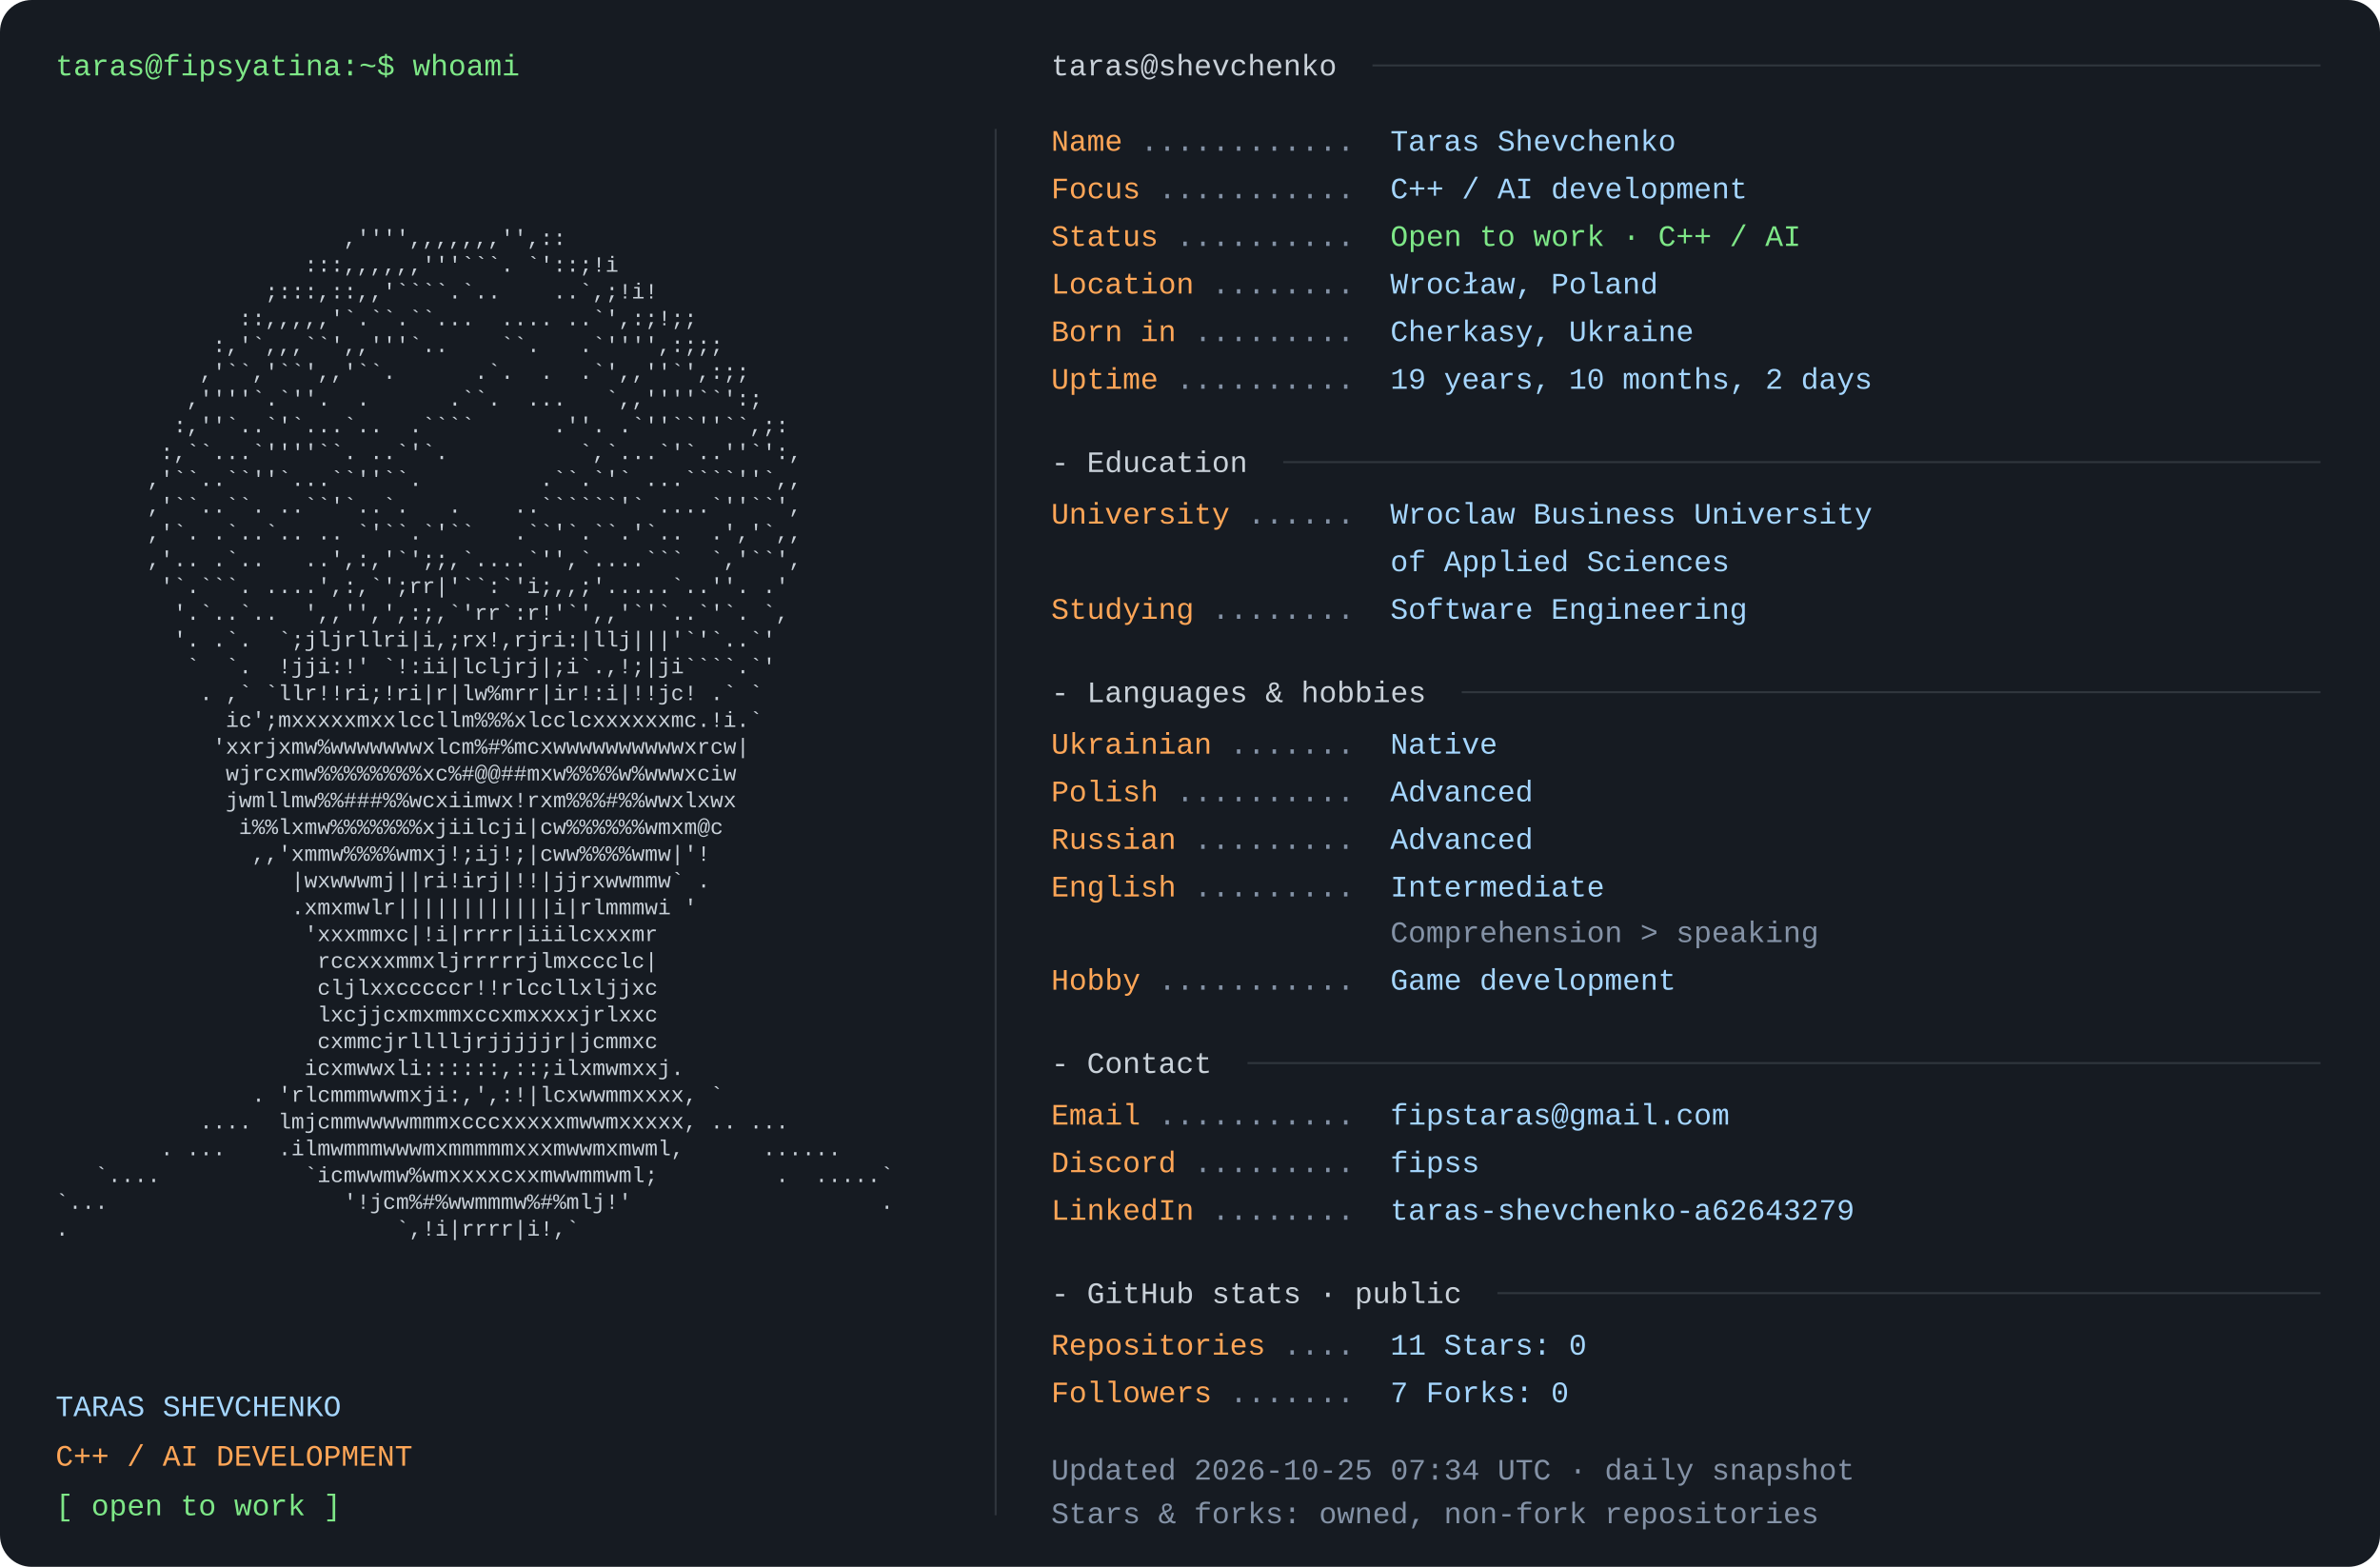
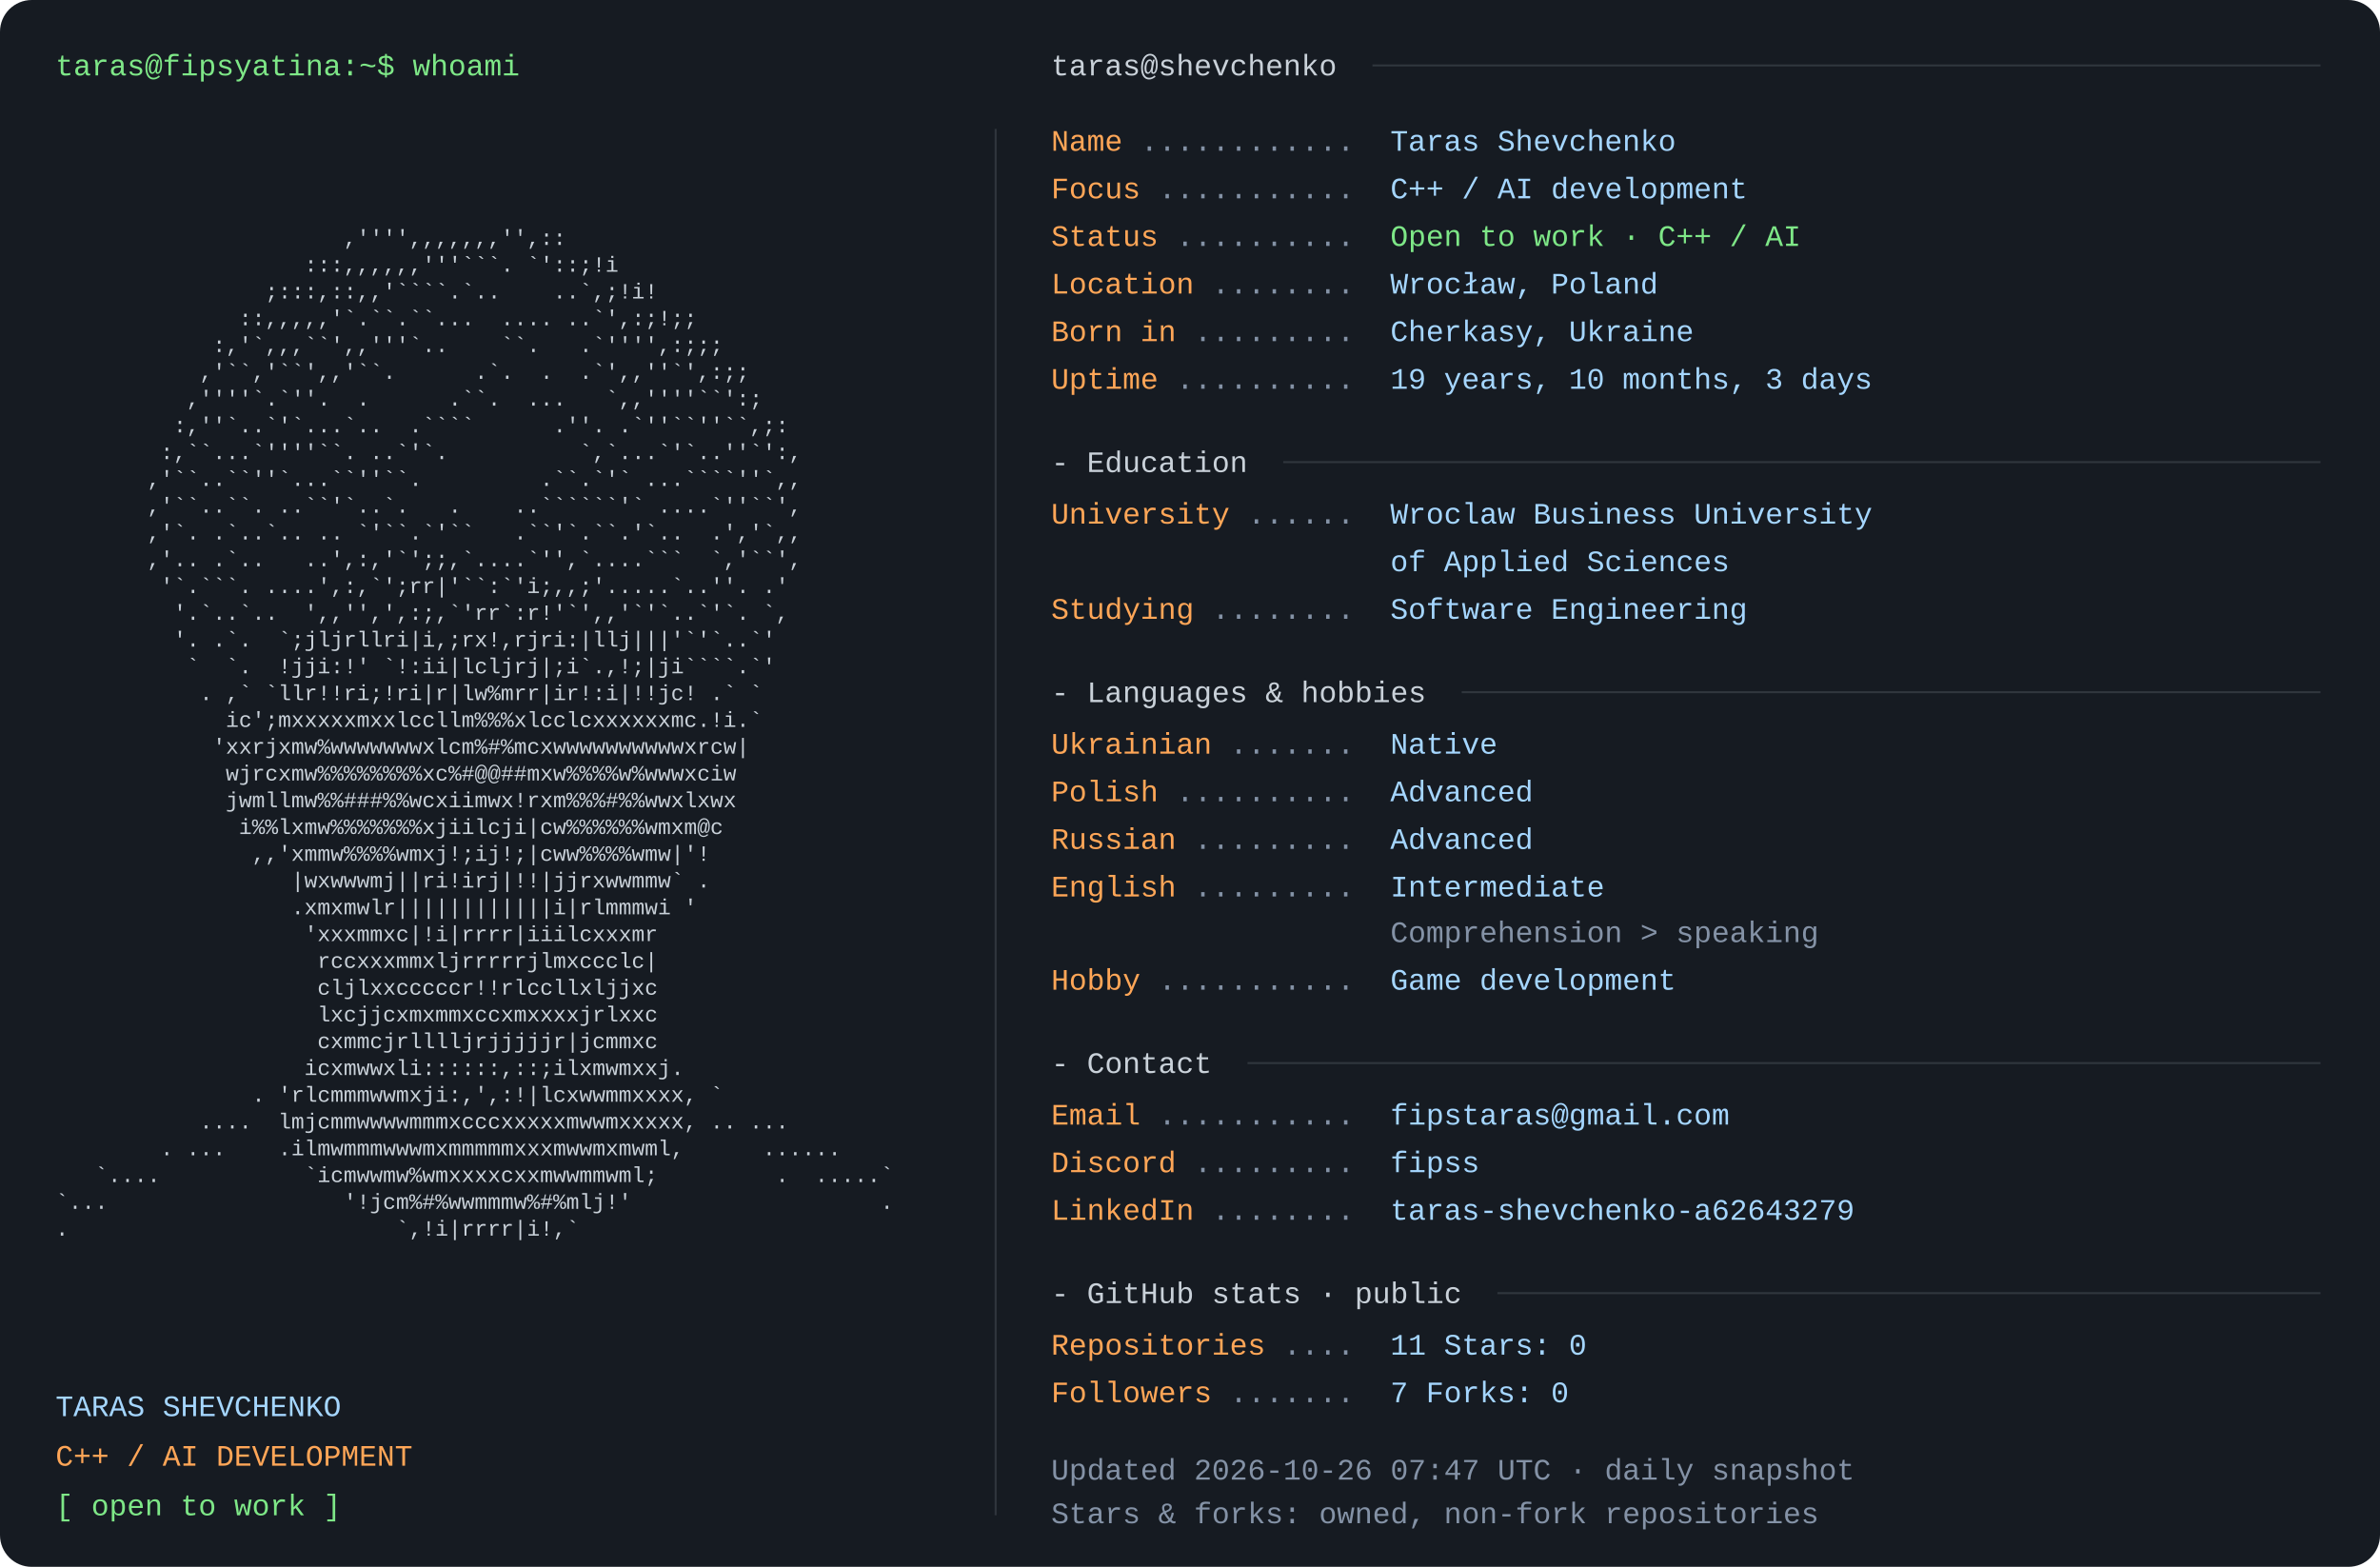
<svg xmlns="http://www.w3.org/2000/svg" width="1200" height="790" viewBox="0 0 1200 790" role="img" aria-labelledby="title desc">
  <rect width="1200" height="790" rx="16" fill="#161b22" />
  <style>text{font-family:Consolas,"Liberation Mono",Menlo,monospace;font-size:15px} .portrait{font-size:11px} text{white-space:pre}</style>
  <text x="28" y="38" fill="#7ee787">taras@fipsyatina:~$ whoami</text>
  <text x="28" y="110.0" fill="#c9d1d9" class="portrait" xml:space="preserve" textLength="460" lengthAdjust="spacingAndGlyphs">                                                                </text>
  <text x="28" y="123.5" fill="#c9d1d9" class="portrait" xml:space="preserve" textLength="460" lengthAdjust="spacingAndGlyphs">                      ,'''',,,,,,,'',::                         </text>
  <text x="28" y="137.0" fill="#c9d1d9" class="portrait" xml:space="preserve" textLength="460" lengthAdjust="spacingAndGlyphs">                   :::,,,,,,'''```. `'::;!i                     </text>
  <text x="28" y="150.5" fill="#c9d1d9" class="portrait" xml:space="preserve" textLength="460" lengthAdjust="spacingAndGlyphs">                ;:::,::,,'````.`..    ..`,;!i!                  </text>
  <text x="28" y="164.0" fill="#c9d1d9" class="portrait" xml:space="preserve" textLength="460" lengthAdjust="spacingAndGlyphs">              ::,,,,,'`.``.``...  .... ..`',:;!;;               </text>
  <text x="28" y="177.5" fill="#c9d1d9" class="portrait" xml:space="preserve" textLength="460" lengthAdjust="spacingAndGlyphs">            :,'`,,,``',,'''`..    ``.   .`'''',:;;;             </text>
  <text x="28" y="191.0" fill="#c9d1d9" class="portrait" xml:space="preserve" textLength="460" lengthAdjust="spacingAndGlyphs">           ,'``,'``',,'``.      .`.  .  .`',,''`',:;;           </text>
  <text x="28" y="204.5" fill="#c9d1d9" class="portrait" xml:space="preserve" textLength="460" lengthAdjust="spacingAndGlyphs">          ,''''`.`''.  .      .``.  ...   `,,''''``':;          </text>
  <text x="28" y="218.0" fill="#c9d1d9" class="portrait" xml:space="preserve" textLength="460" lengthAdjust="spacingAndGlyphs">         :,''`..`'`...`..  .````      .''. .`''``''``,;:        </text>
  <text x="28" y="231.5" fill="#c9d1d9" class="portrait" xml:space="preserve" textLength="460" lengthAdjust="spacingAndGlyphs">        :,``...`''''``. ..`'`.          `,`...`'`..''`':,       </text>
  <text x="28" y="245.0" fill="#c9d1d9" class="portrait" xml:space="preserve" textLength="460" lengthAdjust="spacingAndGlyphs">       ,'``..``''`...``''``.         .``.`'` ...````''`,,       </text>
  <text x="28" y="258.5" fill="#c9d1d9" class="portrait" xml:space="preserve" textLength="460" lengthAdjust="spacingAndGlyphs">       ,'``..``. ..``'`..`.   .    ..``````'` ....`''``',       </text>
  <text x="28" y="272.0" fill="#c9d1d9" class="portrait" xml:space="preserve" textLength="460" lengthAdjust="spacingAndGlyphs">       ,'`. .`..`.. .. `'``.`'``   .``'`.``.'`..  .','`,,       </text>
  <text x="28" y="285.5" fill="#c9d1d9" class="portrait" xml:space="preserve" textLength="460" lengthAdjust="spacingAndGlyphs">       ,'.. .`..   ..',:,'`';;,`....`'',`....```  `,'``',       </text>
  <text x="28" y="299.0" fill="#c9d1d9" class="portrait" xml:space="preserve" textLength="460" lengthAdjust="spacingAndGlyphs">        '`.```. ....',:,`';rr|'``:`'i;,,;'.....`..''. .'        </text>
  <text x="28" y="312.5" fill="#c9d1d9" class="portrait" xml:space="preserve" textLength="460" lengthAdjust="spacingAndGlyphs">         '.`..`..  ',,'',',:;,`'rr`:r!'`',,'`'`..`'`. `,        </text>
  <text x="28" y="326.0" fill="#c9d1d9" class="portrait" xml:space="preserve" textLength="460" lengthAdjust="spacingAndGlyphs">         '. .`.  `;jljrllri|i,;rx!,rjri:|llj|||'`'`..`'         </text>
  <text x="28" y="339.5" fill="#c9d1d9" class="portrait" xml:space="preserve" textLength="460" lengthAdjust="spacingAndGlyphs">          `  `.  !jji:!' `!:ii|lcljrj|;i`.,!;|ji````.`'         </text>
  <text x="28" y="353.0" fill="#c9d1d9" class="portrait" xml:space="preserve" textLength="460" lengthAdjust="spacingAndGlyphs">           . ,` `llr!!ri;!ri|r|lw%mrr|ir!:i|!!jc! .` `          </text>
  <text x="28" y="366.5" fill="#c9d1d9" class="portrait" xml:space="preserve" textLength="460" lengthAdjust="spacingAndGlyphs">             ic';mxxxxxmxxlccllm%%%xlcclcxxxxxxmc.!i.`          </text>
  <text x="28" y="380.0" fill="#c9d1d9" class="portrait" xml:space="preserve" textLength="460" lengthAdjust="spacingAndGlyphs">            'xxrjxmw%wwwwwwwxlcm%#%mcxwwwwwwwwwwxrcw|           </text>
  <text x="28" y="393.5" fill="#c9d1d9" class="portrait" xml:space="preserve" textLength="460" lengthAdjust="spacingAndGlyphs">             wjrcxmw%%%%%%%%xc%#@@##mxw%%%%w%wwwxciw            </text>
  <text x="28" y="407.0" fill="#c9d1d9" class="portrait" xml:space="preserve" textLength="460" lengthAdjust="spacingAndGlyphs">             jwmllmw%%###%%wcxiimwx!rxm%%%#%%wwxlxwx            </text>
  <text x="28" y="420.5" fill="#c9d1d9" class="portrait" xml:space="preserve" textLength="460" lengthAdjust="spacingAndGlyphs">              i%%lxmw%%%%%%%xjiilcji|cw%%%%%%wmxm@c             </text>
  <text x="28" y="434.0" fill="#c9d1d9" class="portrait" xml:space="preserve" textLength="460" lengthAdjust="spacingAndGlyphs">               ,,'xmmw%%%%wmxj!;ij!;|cww%%%%wmw|'!              </text>
  <text x="28" y="447.5" fill="#c9d1d9" class="portrait" xml:space="preserve" textLength="460" lengthAdjust="spacingAndGlyphs">                  |wxwwwmj||ri!irj|!!|jjrxwwmmw` .              </text>
  <text x="28" y="461.0" fill="#c9d1d9" class="portrait" xml:space="preserve" textLength="460" lengthAdjust="spacingAndGlyphs">                  .xmxmwlr||||||||||||i|rlmmmwi '               </text>
  <text x="28" y="474.5" fill="#c9d1d9" class="portrait" xml:space="preserve" textLength="460" lengthAdjust="spacingAndGlyphs">                   'xxxmmxc|!i|rrrr|iiilcxxxmr                  </text>
  <text x="28" y="488.0" fill="#c9d1d9" class="portrait" xml:space="preserve" textLength="460" lengthAdjust="spacingAndGlyphs">                    rccxxxmmxljrrrrrjlmxccclc|                  </text>
  <text x="28" y="501.5" fill="#c9d1d9" class="portrait" xml:space="preserve" textLength="460" lengthAdjust="spacingAndGlyphs">                    cljlxxcccccr!!rlccllxljjxc                  </text>
  <text x="28" y="515.0" fill="#c9d1d9" class="portrait" xml:space="preserve" textLength="460" lengthAdjust="spacingAndGlyphs">                    lxcjjcxmxmmxccxmxxxxjrlxxc                  </text>
  <text x="28" y="528.5" fill="#c9d1d9" class="portrait" xml:space="preserve" textLength="460" lengthAdjust="spacingAndGlyphs">                    cxmmcjrlllljrjjjjjr|jcmmxc                  </text>
  <text x="28" y="542.0" fill="#c9d1d9" class="portrait" xml:space="preserve" textLength="460" lengthAdjust="spacingAndGlyphs">                   icxmwwxli::::::,::;ilxmwmxxj.                </text>
  <text x="28" y="555.5" fill="#c9d1d9" class="portrait" xml:space="preserve" textLength="460" lengthAdjust="spacingAndGlyphs">               . 'rlcmmmwwmxji:,',:!|lcxwwmmxxxx, `             </text>
  <text x="28" y="569.0" fill="#c9d1d9" class="portrait" xml:space="preserve" textLength="460" lengthAdjust="spacingAndGlyphs">           ....  lmjcmmwwwwmmmxcccxxxxxmwwmxxxxx, .. ...        </text>
  <text x="28" y="582.5" fill="#c9d1d9" class="portrait" xml:space="preserve" textLength="460" lengthAdjust="spacingAndGlyphs">        . ...    .ilmwmmmwwwmxmmmmmxxxmwwmxmwml,      ......    </text>
  <text x="28" y="596.0" fill="#c9d1d9" class="portrait" xml:space="preserve" textLength="460" lengthAdjust="spacingAndGlyphs">   `....           `icmwwmw%wmxxxxcxxmwwmmwml;         .  .....`</text>
  <text x="28" y="609.5" fill="#c9d1d9" class="portrait" xml:space="preserve" textLength="460" lengthAdjust="spacingAndGlyphs">`...                  '!jcm%#%wwmmmw%#%mlj!'                   .</text>
  <text x="28" y="623.0" fill="#c9d1d9" class="portrait" xml:space="preserve" textLength="460" lengthAdjust="spacingAndGlyphs">.                         `,!i|rrrr|i!,`                        </text>
  <text x="28" y="636.5" fill="#c9d1d9" class="portrait" xml:space="preserve" textLength="460" lengthAdjust="spacingAndGlyphs">                                                                </text>
  <text x="28" y="714" fill="#a5d6ff">TARAS SHEVCHENKO</text>
  <text x="28" y="739" fill="#ffa657">C++ / AI DEVELOPMENT</text>
  <text x="28" y="764" fill="#7ee787">[ open to work ]</text>
  <path d="M502 65 V764" stroke="#30363d" />
  <text x="530" y="38" fill="#c9d1d9">taras@shevchenko</text>
  <path d="M692 33 H1170" stroke="#30363d" />
  <text x="530" y="76" fill="#ffa657">Name</text>
  <text x="575" y="76" fill="#8492a6"> ............ </text>
  <text x="701" y="76" fill="#a5d6ff">Taras Shevchenko</text>
  <text x="530" y="100" fill="#ffa657">Focus</text>
  <text x="584" y="100" fill="#8492a6"> ........... </text>
  <text x="701" y="100" fill="#a5d6ff">C++ / AI development</text>
  <text x="530" y="124" fill="#ffa657">Status</text>
  <text x="593" y="124" fill="#8492a6"> .......... </text>
  <text x="701" y="124" fill="#7ee787">Open to work · C++ / AI</text>
  <text x="530" y="148" fill="#ffa657">Location</text>
  <text x="611" y="148" fill="#8492a6"> ........ </text>
  <text x="701" y="148" fill="#a5d6ff">Wrocław, Poland</text>
  <text x="530" y="172" fill="#ffa657">Born in</text>
  <text x="602" y="172" fill="#8492a6"> ......... </text>
  <text x="701" y="172" fill="#a5d6ff">Cherkasy, Ukraine</text>
  <text x="530" y="196" fill="#ffa657">Uptime</text>
  <text x="593" y="196" fill="#8492a6"> .......... </text>
-   <text x="701" y="196" fill="#a5d6ff">19 years, 10 months, 2 days</text>
+   <text x="701" y="196" fill="#a5d6ff">19 years, 10 months, 3 days</text>
  <text x="530" y="238" fill="#c9d1d9">- Education</text>
  <path d="M647 233 H1170" stroke="#30363d" />
  <text x="530" y="264" fill="#ffa657">University</text>
  <text x="629" y="264" fill="#8492a6"> ...... </text>
  <text x="701" y="264" fill="#a5d6ff">Wroclaw Business University</text>
  <text x="701" y="288" fill="#a5d6ff">of Applied Sciences</text>
  <text x="530" y="312" fill="#ffa657">Studying</text>
  <text x="611" y="312" fill="#8492a6"> ........ </text>
  <text x="701" y="312" fill="#a5d6ff">Software Engineering</text>
  <text x="530" y="354" fill="#c9d1d9">- Languages &amp; hobbies</text>
  <path d="M737 349 H1170" stroke="#30363d" />
  <text x="530" y="380" fill="#ffa657">Ukrainian</text>
  <text x="620" y="380" fill="#8492a6"> ....... </text>
  <text x="701" y="380" fill="#a5d6ff">Native</text>
  <text x="530" y="404" fill="#ffa657">Polish</text>
  <text x="593" y="404" fill="#8492a6"> .......... </text>
  <text x="701" y="404" fill="#a5d6ff">Advanced</text>
  <text x="530" y="428" fill="#ffa657">Russian</text>
  <text x="602" y="428" fill="#8492a6"> ......... </text>
  <text x="701" y="428" fill="#a5d6ff">Advanced</text>
  <text x="530" y="452" fill="#ffa657">English</text>
  <text x="602" y="452" fill="#8492a6"> ......... </text>
  <text x="701" y="452" fill="#a5d6ff">Intermediate</text>
  <text x="701" y="475" fill="#8492a6">Comprehension &gt; speaking</text>
  <text x="530" y="499" fill="#ffa657">Hobby</text>
  <text x="584" y="499" fill="#8492a6"> ........... </text>
  <text x="701" y="499" fill="#a5d6ff">Game development</text>
  <text x="530" y="541" fill="#c9d1d9">- Contact</text>
  <path d="M629 536 H1170" stroke="#30363d" />
  <text x="530" y="567" fill="#ffa657">Email</text>
  <text x="584" y="567" fill="#8492a6"> ........... </text>
  <text x="701" y="567" fill="#a5d6ff">fipstaras@gmail.com</text>
  <text x="530" y="591" fill="#ffa657">Discord</text>
  <text x="602" y="591" fill="#8492a6"> ......... </text>
  <text x="701" y="591" fill="#a5d6ff">fipss</text>
  <text x="530" y="615" fill="#ffa657">LinkedIn</text>
  <text x="611" y="615" fill="#8492a6"> ........ </text>
  <text x="701" y="615" fill="#a5d6ff">taras-shevchenko-a62643279</text>
  <text x="530" y="657" fill="#c9d1d9">- GitHub stats · public</text>
  <path d="M755 652 H1170" stroke="#30363d" />
  <text x="530" y="683" fill="#ffa657">Repositories</text>
  <text x="647" y="683" fill="#8492a6"> .... </text>
  <text x="701" y="683" fill="#a5d6ff">11       Stars: 0</text>
  <text x="530" y="707" fill="#ffa657">Followers</text>
  <text x="620" y="707" fill="#8492a6"> ....... </text>
  <text x="701" y="707" fill="#a5d6ff">7       Forks: 0</text>
-   <text x="530" y="746" fill="#8492a6">Updated 2026-10-25 07:34 UTC · daily snapshot</text>
+   <text x="530" y="746" fill="#8492a6">Updated 2026-10-26 07:47 UTC · daily snapshot</text>
  <text x="530" y="768" fill="#8492a6">Stars &amp; forks: owned, non-fork repositories</text>
</svg>
